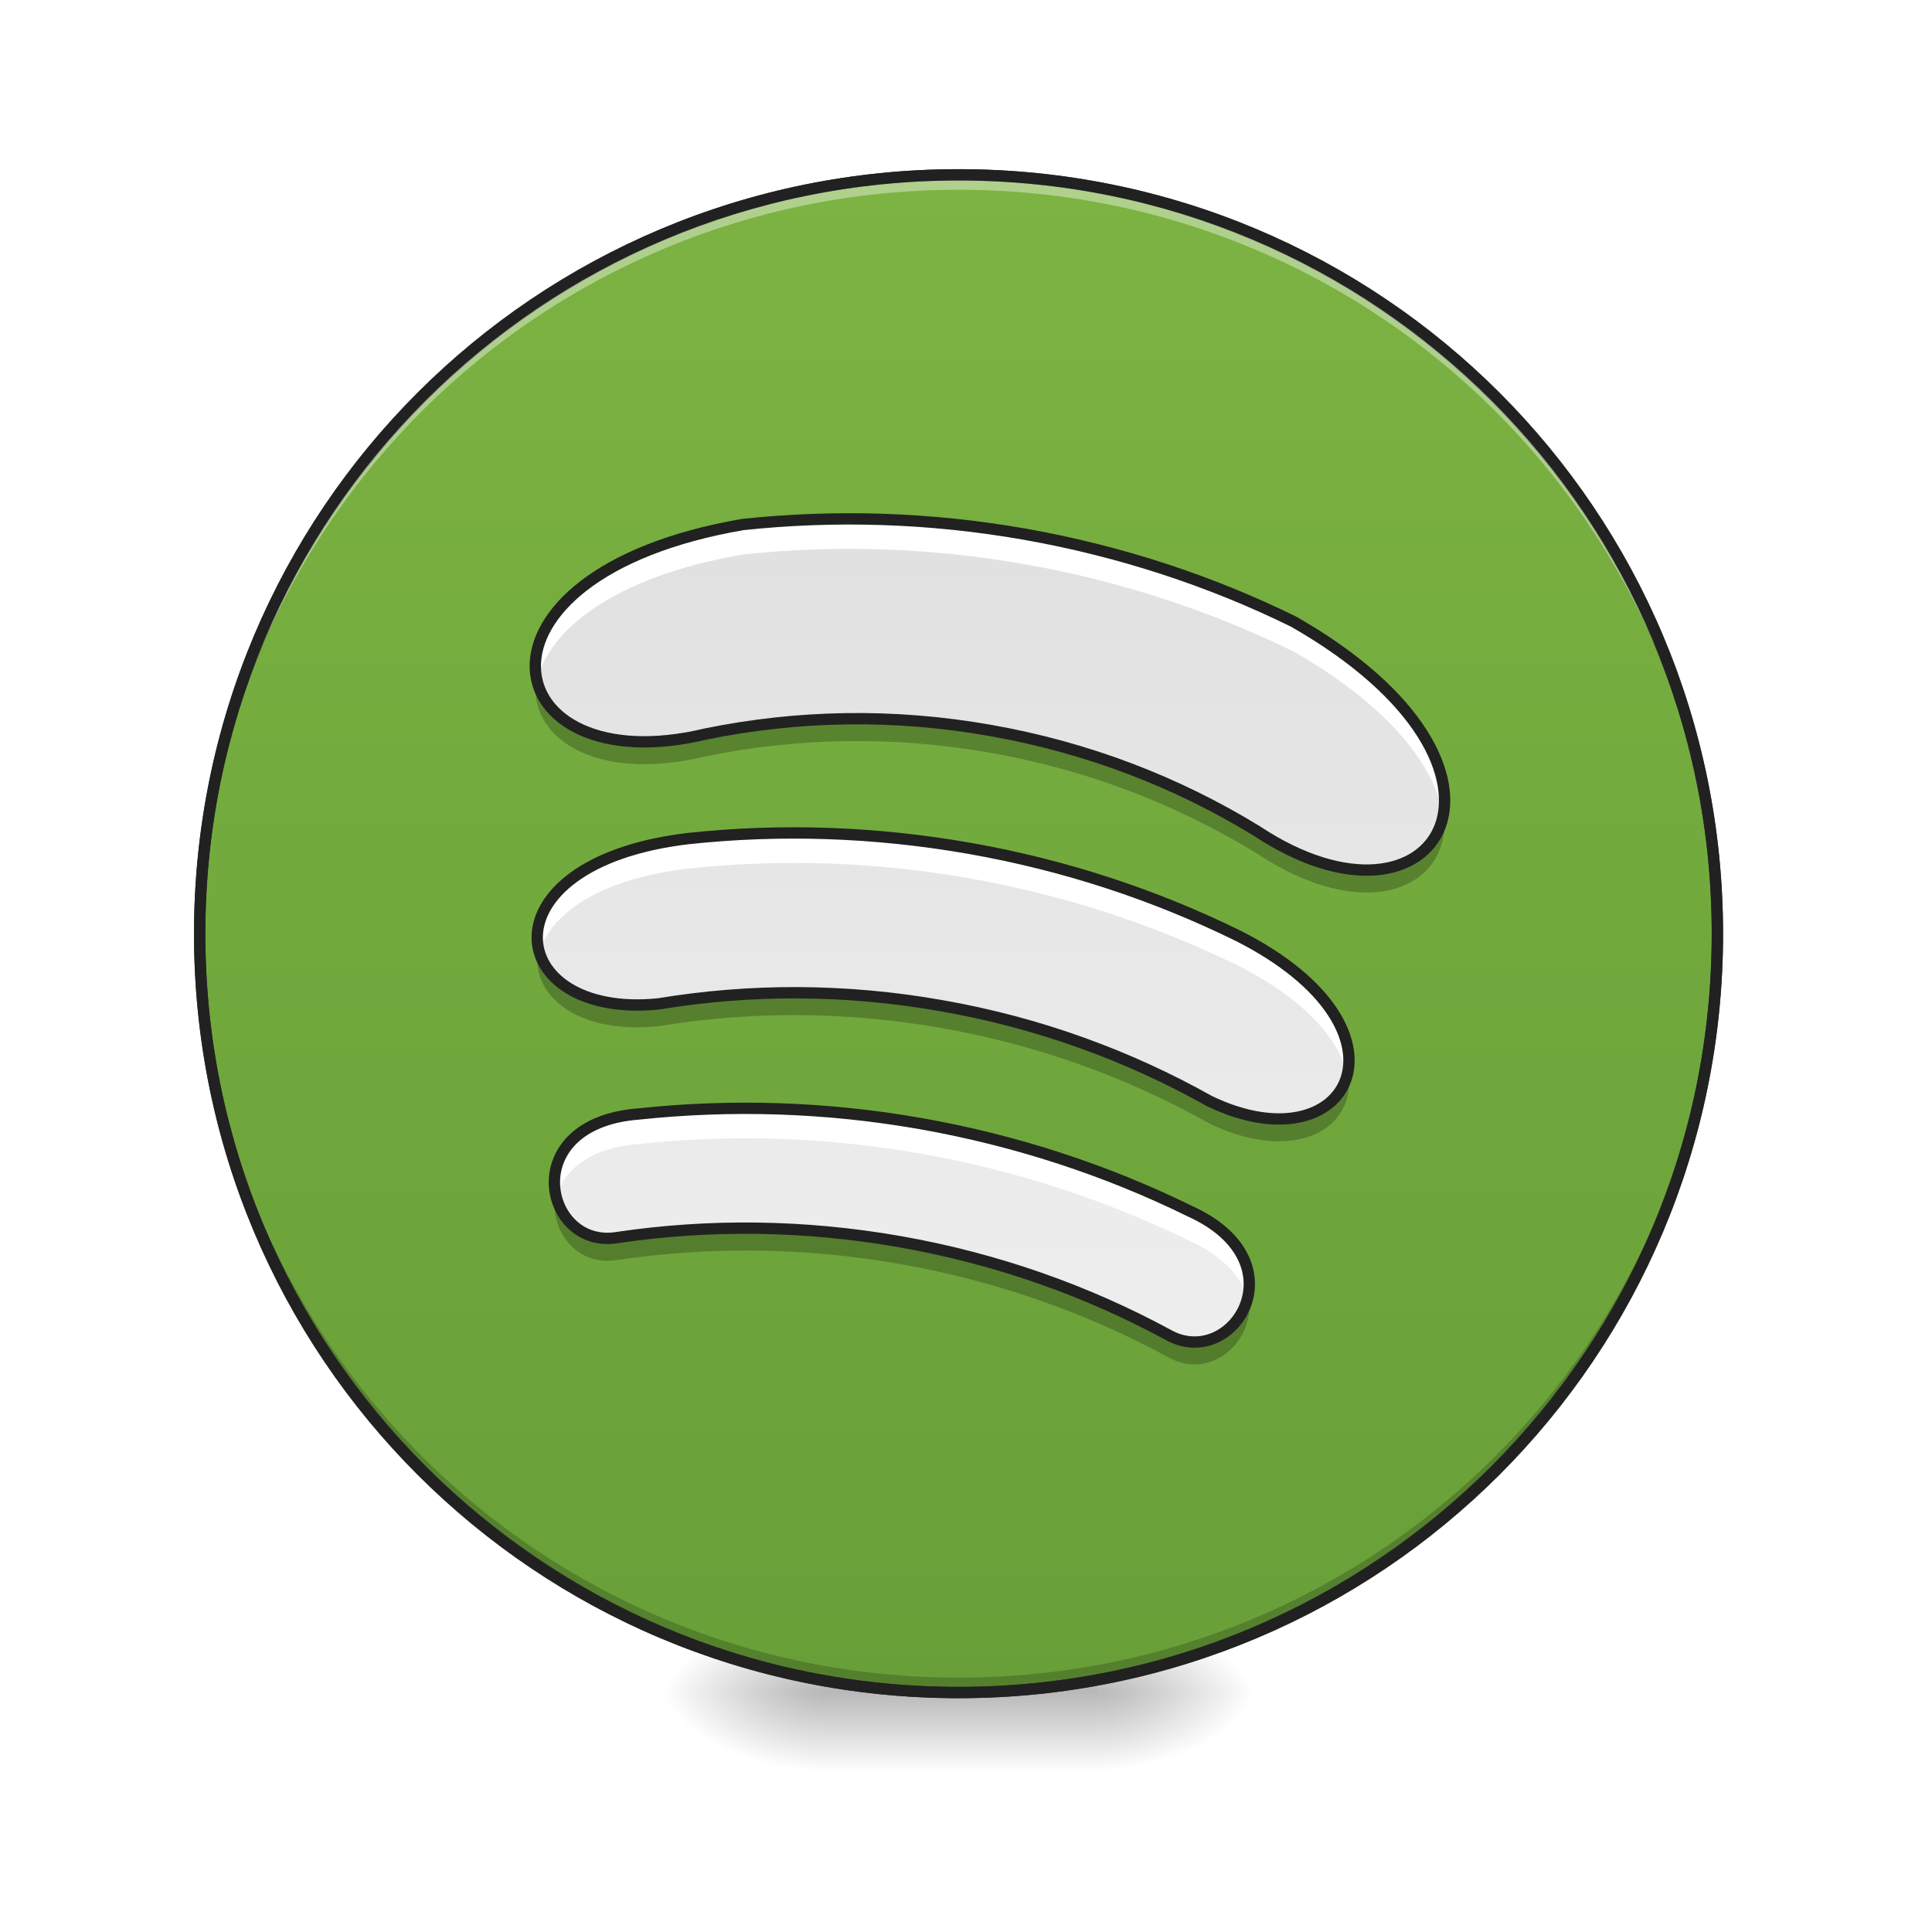
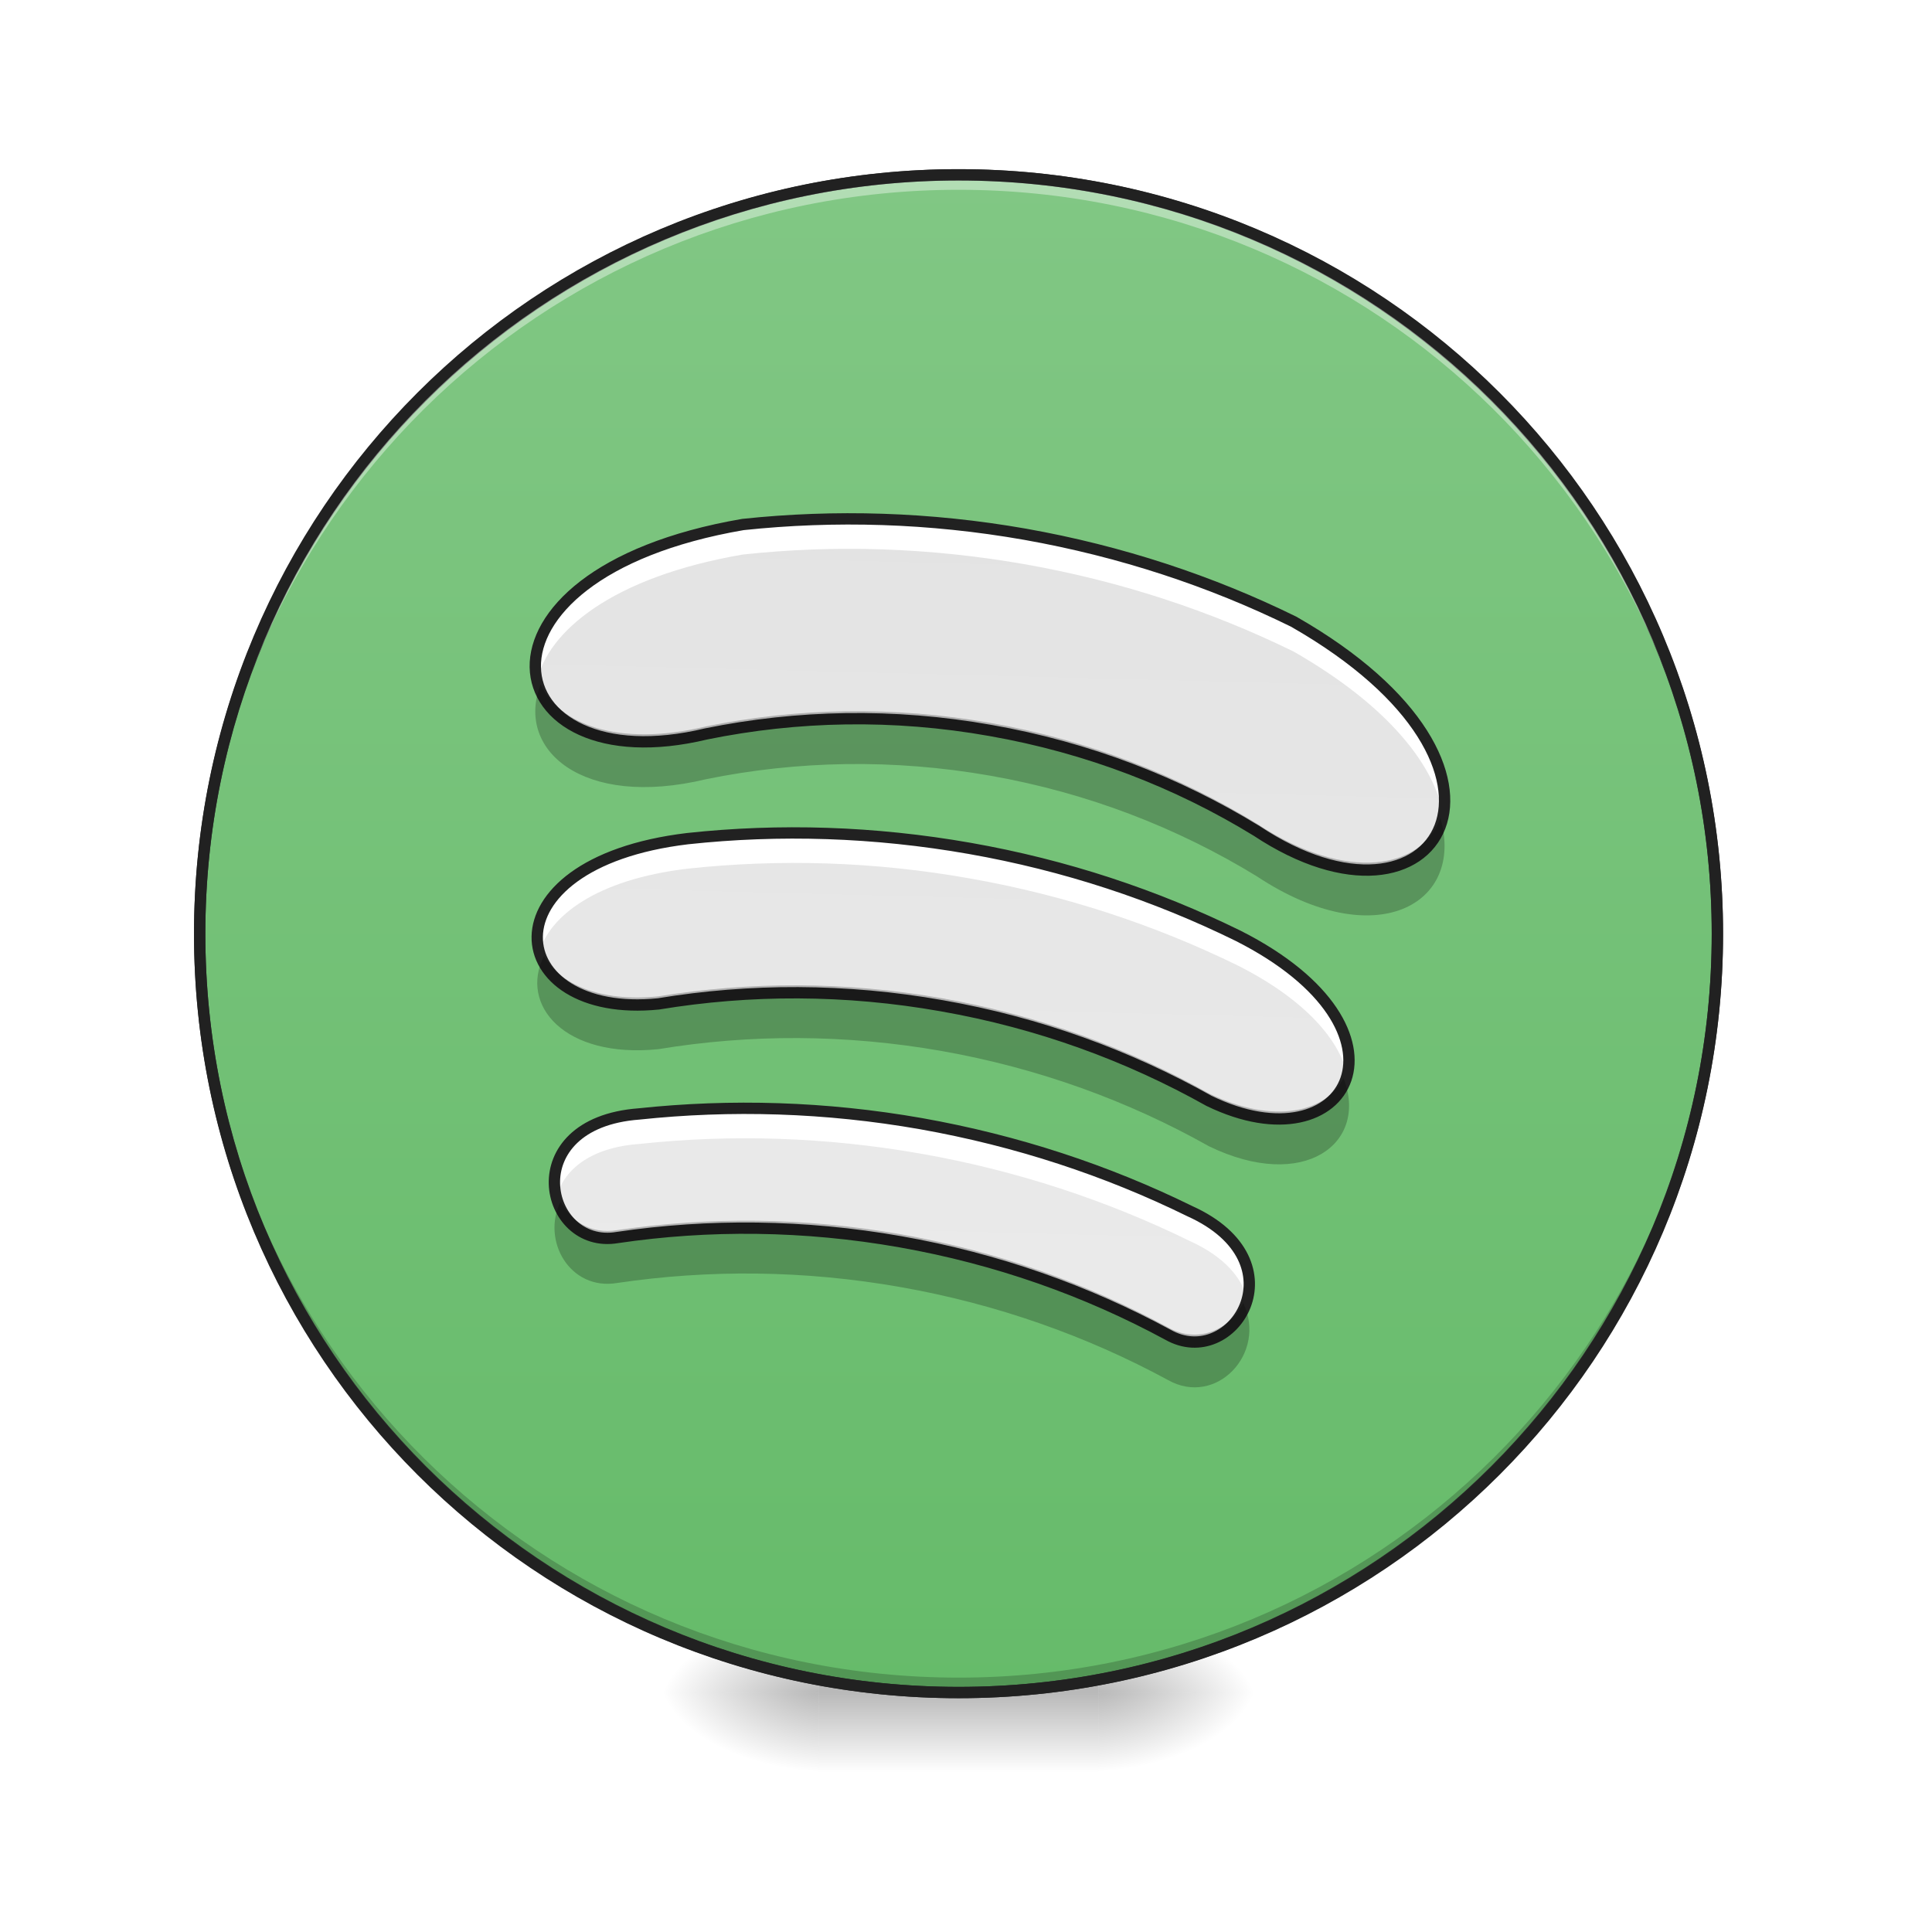
- <svg xmlns="http://www.w3.org/2000/svg" width="48px" height="48px" viewBox="0 0 48 48" version="1.1">
+ <svg xmlns="http://www.w3.org/2000/svg" width="48pt" height="48pt" viewBox="0 0 48 48" version="1.1">
  <defs>
-     <radialGradient id="radial0" gradientUnits="userSpaceOnUse" cx="450.909" cy="189.579" fx="450.909" fy="189.579" r="21.167" gradientTransform="matrix(0.000000261256,-0.117199,-0.210958,-0.000000152308,66.78473,95.39299)">
+     <radialGradient id="radial0" gradientUnits="userSpaceOnUse" cx="450.909" cy="189.579" fx="450.909" fy="189.579" r="21.167" gradientTransform="matrix(0.000000261256,-0.117199,-0.210958,-0.000000152308,66.78473,95.393)">
      <stop offset="0" style="stop-color:rgb(0%,0%,0%);stop-opacity:0.314;" />
      <stop offset="0.222" style="stop-color:rgb(0%,0%,0%);stop-opacity:0.275;" />
      <stop offset="1" style="stop-color:rgb(0%,0%,0%);stop-opacity:0;" />
    </radialGradient>
    <radialGradient id="radial1" gradientUnits="userSpaceOnUse" cx="450.909" cy="189.579" fx="450.909" fy="189.579" r="21.167" gradientTransform="matrix(-0.000000261256,0.117199,0.210958,0.000000152308,-19.15518,-11.29122)">
      <stop offset="0" style="stop-color:rgb(0%,0%,0%);stop-opacity:0.314;" />
      <stop offset="0.222" style="stop-color:rgb(0%,0%,0%);stop-opacity:0.275;" />
      <stop offset="1" style="stop-color:rgb(0%,0%,0%);stop-opacity:0;" />
    </radialGradient>
-     <radialGradient id="radial2" gradientUnits="userSpaceOnUse" cx="450.909" cy="189.579" fx="450.909" fy="189.579" r="21.167" gradientTransform="matrix(-0.000000261256,-0.117199,0.210958,-0.000000152308,-19.15518,95.39299)">
+     <radialGradient id="radial2" gradientUnits="userSpaceOnUse" cx="450.909" cy="189.579" fx="450.909" fy="189.579" r="21.167" gradientTransform="matrix(-0.000000261256,-0.117199,0.210958,-0.000000152308,-19.15518,95.393)">
      <stop offset="0" style="stop-color:rgb(0%,0%,0%);stop-opacity:0.314;" />
      <stop offset="0.222" style="stop-color:rgb(0%,0%,0%);stop-opacity:0.275;" />
      <stop offset="1" style="stop-color:rgb(0%,0%,0%);stop-opacity:0;" />
    </radialGradient>
    <radialGradient id="radial3" gradientUnits="userSpaceOnUse" cx="450.909" cy="189.579" fx="450.909" fy="189.579" r="21.167" gradientTransform="matrix(0.000000261256,0.117199,-0.210958,0.000000152308,66.78472,-11.29122)">
      <stop offset="0" style="stop-color:rgb(0%,0%,0%);stop-opacity:0.314;" />
      <stop offset="0.222" style="stop-color:rgb(0%,0%,0%);stop-opacity:0.275;" />
      <stop offset="1" style="stop-color:rgb(0%,0%,0%);stop-opacity:0;" />
    </radialGradient>
    <linearGradient id="linear0" gradientUnits="userSpaceOnUse" x1="255.323" y1="233.5" x2="255.323" y2="254.667" gradientTransform="matrix(0.0200401,0,0,0.093759,18.69808,20.15817)">
      <stop offset="0" style="stop-color:rgb(0%,0%,0%);stop-opacity:0.275;" />
      <stop offset="1" style="stop-color:rgb(0%,0%,0%);stop-opacity:0;" />
    </linearGradient>
    <linearGradient id="linear1" gradientUnits="userSpaceOnUse" x1="254" y1="-168.667" x2="254" y2="233.5" gradientTransform="matrix(1,0,0,1,0,0)">
-       <stop offset="0" style="stop-color:rgb(48.627%,70.196%,25.882%);stop-opacity:1;" />
-       <stop offset="1" style="stop-color:rgb(40.784%,62.353%,21.961%);stop-opacity:1;" />
+       <stop offset="0" style="stop-color:rgb(50.588%,78.039%,51.765%);stop-opacity:1;" />
+       <stop offset="1" style="stop-color:rgb(40%,73.333%,41.569%);stop-opacity:1;" />
    </linearGradient>
-     <linearGradient id="linear2" gradientUnits="userSpaceOnUse" x1="886.38" y1="502.119" x2="1035.718" y2="1349.053" gradientTransform="matrix(0.0244302,0.0043077,-0.0043077,0.0244302,4.323321,-3.947393)">
+     <linearGradient id="linear2" gradientUnits="userSpaceOnUse" x1="871.218" y1="185.779" x2="1102.717" y2="1729.025" gradientTransform="matrix(0.0244302,0.0043077,-0.0043077,0.0244302,4.323321,-3.947392)">
      <stop offset="0" style="stop-color:rgb(87.843%,87.843%,87.843%);stop-opacity:1;" />
      <stop offset="1" style="stop-color:rgb(93.333%,93.333%,93.333%);stop-opacity:1;" />
    </linearGradient>
  </defs>
  <g id="surface1">
    <path style=" stroke:none;fill-rule:nonzero;fill:url(#radial0);" d="M 27.289 42.051 L 31.258 42.051 L 31.258 40.066 L 27.289 40.066 Z M 27.289 42.051 " />
    <path style=" stroke:none;fill-rule:nonzero;fill:url(#radial1);" d="M 20.34 42.051 L 16.371 42.051 L 16.371 44.035 L 20.34 44.035 Z M 20.34 42.051 " />
    <path style=" stroke:none;fill-rule:nonzero;fill:url(#radial2);" d="M 20.34 42.051 L 16.371 42.051 L 16.371 40.066 L 20.34 40.066 Z M 20.34 42.051 " />
    <path style=" stroke:none;fill-rule:nonzero;fill:url(#radial3);" d="M 27.289 42.051 L 31.258 42.051 L 31.258 44.035 L 27.289 44.035 Z M 27.289 42.051 " />
    <path style=" stroke:none;fill-rule:nonzero;fill:url(#linear0);" d="M 20.34 41.555 L 27.289 41.555 L 27.289 44.035 L 20.34 44.035 Z M 20.34 41.555 " />
    <path style="fill-rule:nonzero;fill:url(#linear1);stroke-width:3;stroke-linecap:round;stroke-linejoin:miter;stroke:rgb(20%,20%,20%);stroke-opacity:1;stroke-miterlimit:4;" d="M 254.017 -168.671 C 365.048 -168.671 455.082 -78.638 455.082 32.435 C 455.082 143.466 365.048 233.499 254.017 233.499 C 142.945 233.499 52.912 143.466 52.912 32.435 C 52.912 -78.638 142.945 -168.671 254.017 -168.671 Z M 254.017 -168.671 " transform="matrix(0.093759,0,0,0.093759,0,20.15817)" />
    <path style=" stroke:none;fill-rule:nonzero;fill:rgb(0%,0%,0%);fill-opacity:0.196;" d="M 23.816 42.051 C 13.371 42.051 4.961 33.641 4.961 23.199 C 4.961 23.137 4.961 23.074 4.961 23.012 C 5.062 33.371 13.434 41.68 23.816 41.68 C 34.199 41.68 42.57 33.371 42.668 23.012 C 42.668 23.074 42.668 23.137 42.668 23.199 C 42.668 33.641 34.258 42.051 23.816 42.051 Z M 23.816 42.051 " />
    <path style=" stroke:none;fill-rule:nonzero;fill:rgb(100%,100%,100%);fill-opacity:0.392;" d="M 23.816 4.344 C 13.371 4.344 4.961 12.754 4.961 23.199 C 4.961 23.258 4.961 23.32 4.961 23.383 C 5.062 13.023 13.434 4.715 23.816 4.715 C 34.199 4.715 42.57 13.023 42.668 23.383 C 42.668 23.32 42.668 23.258 42.668 23.199 C 42.668 12.754 34.258 4.344 23.816 4.344 Z M 23.816 4.344 " />
    <path style=" stroke:none;fill-rule:nonzero;fill:rgb(12.941%,12.941%,12.941%);fill-opacity:1;" d="M 23.816 4.203 C 13.293 4.203 4.82 12.676 4.82 23.199 C 4.82 33.719 13.293 42.191 23.816 42.191 C 34.336 42.191 42.809 33.719 42.809 23.199 C 42.809 12.676 34.336 4.203 23.816 4.203 Z M 23.816 4.484 C 34.184 4.484 42.527 12.828 42.527 23.199 C 42.527 33.566 34.184 41.91 23.816 41.91 C 13.445 41.91 5.102 33.566 5.102 23.199 C 5.102 12.828 13.445 4.484 23.816 4.484 Z M 23.816 4.484 " />
    <path style=" stroke:none;fill-rule:nonzero;fill:url(#linear2);" d="M 25.469 13.273 C 23.094 12.855 20.738 12.789 18.457 13.031 C 11.184 14.281 12.281 19.5 17.543 18.234 C 19.805 17.773 22.191 17.719 24.609 18.148 C 27.027 18.574 29.254 19.438 31.223 20.645 C 35.734 23.637 38.547 19.105 32.141 15.445 C 30.082 14.434 27.844 13.695 25.469 13.273 Z M 24.094 21.078 C 21.715 20.66 19.363 20.59 17.082 20.836 C 11.934 21.453 12.512 25.332 16.359 24.941 C 18.629 24.566 21.004 24.562 23.402 24.988 C 25.805 25.41 28.035 26.227 30.039 27.352 C 33.52 29.039 35.387 25.59 30.762 23.25 C 28.703 22.238 26.469 21.496 24.094 21.078 Z M 22.887 27.918 C 20.512 27.5 18.156 27.434 15.875 27.676 C 12.812 27.906 13.516 31.055 15.336 30.746 C 17.609 30.41 19.977 30.43 22.371 30.852 C 24.762 31.273 26.996 32.066 29.016 33.16 C 30.617 34.07 32.355 31.352 29.559 30.09 C 27.5 29.078 25.262 28.34 22.887 27.918 Z M 22.887 27.918 " />
-     <path style=" stroke:none;fill-rule:nonzero;fill:rgb(100%,100%,100%);fill-opacity:0.997;" d="M 21.051 12.891 C 20.18 12.891 19.312 12.941 18.457 13.031 C 14.5 13.711 13.02 15.57 13.344 16.914 C 13.613 15.699 15.191 14.336 18.457 13.777 C 20.738 13.531 23.094 13.602 25.469 14.02 C 27.844 14.438 30.082 15.18 32.141 16.188 C 34.555 17.57 35.66 19.07 35.855 20.25 C 36.094 19.016 35.102 17.137 32.141 15.445 C 30.082 14.434 27.844 13.695 25.469 13.273 C 23.984 13.012 22.508 12.887 21.051 12.891 Z M 19.676 20.695 C 18.801 20.695 17.938 20.746 17.082 20.836 C 14.164 21.188 13.086 22.586 13.398 23.66 C 13.652 22.762 14.809 21.852 17.082 21.582 C 19.363 21.336 21.715 21.402 24.094 21.824 C 26.469 22.242 28.703 22.984 30.762 23.992 C 32.457 24.852 33.281 25.855 33.473 26.707 C 33.711 25.762 32.992 24.375 30.762 23.25 C 28.703 22.238 26.469 21.496 24.094 21.078 C 22.605 20.816 21.129 20.691 19.676 20.695 Z M 18.469 27.535 C 17.598 27.535 16.73 27.586 15.875 27.676 C 14.121 27.809 13.602 28.898 13.824 29.746 C 13.992 29.105 14.613 28.516 15.875 28.422 C 18.156 28.176 20.512 28.246 22.887 28.664 C 25.262 29.082 27.5 29.824 29.559 30.832 C 30.426 31.223 30.855 31.754 30.992 32.273 C 31.176 31.57 30.852 30.672 29.559 30.09 C 27.5 29.078 25.262 28.34 22.887 27.918 C 21.402 27.656 19.926 27.531 18.469 27.535 Z M 18.469 27.535 " />
-     <path style=" stroke:none;fill-rule:nonzero;fill:rgb(0%,0%,0%);fill-opacity:0.235;" d="M 13.324 16.816 C 13.074 18.266 14.699 19.473 17.543 18.789 C 19.805 18.328 22.191 18.277 24.609 18.703 C 27.027 19.129 29.254 19.996 31.223 21.203 C 33.988 23.035 36.117 22.043 35.871 20.152 C 35.656 21.648 33.695 22.27 31.223 20.629 C 29.254 19.422 27.027 18.559 24.609 18.133 C 22.191 17.707 19.805 17.758 17.543 18.219 C 15.086 18.809 13.535 17.988 13.324 16.816 Z M 13.379 23.562 C 13.141 24.66 14.266 25.711 16.359 25.496 C 18.629 25.121 21.004 25.121 23.402 25.543 C 25.805 25.969 28.035 26.781 30.039 27.91 C 32.199 28.953 33.738 28.023 33.492 26.609 C 33.285 27.68 31.891 28.234 30.039 27.34 C 28.035 26.211 25.805 25.395 23.402 24.973 C 21.004 24.551 18.629 24.551 16.359 24.926 C 14.637 25.102 13.57 24.422 13.379 23.562 Z M 13.805 29.645 C 13.629 30.535 14.301 31.477 15.336 31.305 C 17.609 30.969 19.977 30.984 22.371 31.406 C 24.762 31.828 26.996 32.621 29.016 33.715 C 30.094 34.328 31.234 33.297 31.012 32.172 C 30.84 33.035 29.906 33.648 29.016 33.145 C 26.996 32.051 24.762 31.258 22.371 30.836 C 19.977 30.414 17.609 30.395 15.336 30.734 C 14.523 30.871 13.934 30.316 13.805 29.645 Z M 13.805 29.645 " />
+     <path style=" stroke:none;fill-rule:nonzero;fill:rgb(100%,100%,100%);fill-opacity:1;" d="M 21.051 12.891 C 20.18 12.891 19.312 12.941 18.457 13.031 C 14.5 13.711 13.02 15.57 13.344 16.914 C 13.613 15.699 15.191 14.336 18.457 13.777 C 20.738 13.531 23.094 13.602 25.469 14.02 C 27.844 14.438 30.082 15.18 32.141 16.188 C 34.555 17.57 35.66 19.07 35.855 20.25 C 36.094 19.016 35.102 17.137 32.141 15.445 C 30.082 14.434 27.844 13.695 25.469 13.273 C 23.984 13.012 22.508 12.887 21.051 12.891 Z M 19.676 20.695 C 18.801 20.695 17.938 20.746 17.082 20.836 C 14.164 21.188 13.086 22.586 13.398 23.66 C 13.652 22.762 14.809 21.852 17.082 21.582 C 19.363 21.336 21.715 21.402 24.094 21.824 C 26.469 22.242 28.703 22.984 30.762 23.992 C 32.457 24.852 33.281 25.855 33.473 26.707 C 33.711 25.762 32.992 24.375 30.762 23.25 C 28.703 22.238 26.469 21.496 24.094 21.078 C 22.605 20.816 21.129 20.691 19.676 20.695 Z M 18.469 27.535 C 17.598 27.535 16.73 27.586 15.875 27.676 C 14.121 27.809 13.602 28.898 13.824 29.746 C 13.992 29.105 14.613 28.516 15.875 28.422 C 18.156 28.176 20.512 28.246 22.887 28.664 C 25.262 29.082 27.5 29.824 29.559 30.832 C 30.426 31.223 30.855 31.754 30.992 32.273 C 31.176 31.57 30.852 30.672 29.559 30.09 C 27.5 29.078 25.262 28.34 22.887 27.918 C 21.402 27.656 19.926 27.531 18.469 27.535 Z M 18.469 27.535 " />
    <path style="fill:none;stroke-width:3;stroke-linecap:round;stroke-linejoin:miter;stroke:rgb(12.941%,12.941%,12.941%);stroke-opacity:1;stroke-miterlimit:4;" d="M 271.641 -73.43 C 246.31 -77.888 221.187 -78.596 196.856 -76.013 C 119.28 -62.681 130.987 -7.02 187.107 -20.519 C 211.23 -25.435 236.686 -26.018 262.475 -21.435 C 288.264 -16.894 312.012 -7.686 333.01 5.187 C 381.13 37.101 411.127 -11.228 342.801 -50.266 C 320.844 -61.056 296.972 -68.931 271.641 -73.43 Z M 256.975 9.812 C 231.603 5.354 206.522 4.604 182.191 7.229 C 127.28 13.811 133.446 55.183 174.483 51.016 C 198.689 47.017 224.02 46.975 249.601 51.516 C 275.224 56.016 299.013 64.723 320.386 76.722 C 357.508 94.72 377.422 57.932 328.094 32.976 C 306.137 22.186 282.306 14.27 256.975 9.812 Z M 244.102 82.763 C 218.771 78.305 193.648 77.597 169.317 80.18 C 136.654 82.638 144.153 116.218 163.568 112.927 C 187.815 109.344 213.063 109.552 238.602 114.052 C 264.1 118.551 287.931 127.009 309.47 138.675 C 326.552 148.382 345.092 119.385 315.262 105.928 C 293.305 95.137 269.433 87.263 244.102 82.763 Z M 244.102 82.763 " transform="matrix(0.093759,0,0,0.093759,0,20.15817)" />
+     <path style=" stroke:none;fill-rule:nonzero;fill:rgb(0%,0%,0%);fill-opacity:0.235;" d="M 13.434 17 C 12.797 18.609 14.453 20.102 17.543 19.359 C 19.805 18.898 22.191 18.848 24.609 19.273 C 27.027 19.699 29.254 20.566 31.223 21.77 C 34.18 23.73 36.406 22.461 35.785 20.324 C 35.34 21.562 33.496 21.969 31.223 20.461 C 29.254 19.254 27.027 18.387 24.609 17.961 C 22.191 17.535 19.805 17.586 17.543 18.047 C 15.34 18.578 13.871 17.973 13.434 17 Z M 13.516 23.75 C 12.895 24.973 14.027 26.305 16.359 26.066 C 18.629 25.691 21.004 25.691 23.402 26.113 C 25.805 26.539 28.035 27.352 30.039 28.48 C 32.395 29.621 34.012 28.41 33.379 26.781 C 32.965 27.613 31.684 27.965 30.039 27.168 C 28.035 26.039 25.805 25.227 23.402 24.801 C 21.004 24.379 18.629 24.383 16.359 24.754 C 14.883 24.906 13.891 24.43 13.516 23.75 Z M 13.93 29.848 C 13.445 30.816 14.156 32.074 15.336 31.875 C 17.609 31.539 19.977 31.555 22.371 31.977 C 24.762 32.398 26.996 33.191 29.016 34.285 C 30.215 34.965 31.488 33.621 30.887 32.371 C 30.562 33.023 29.773 33.406 29.016 32.977 C 26.996 31.879 24.762 31.086 22.371 30.664 C 19.977 30.242 17.609 30.227 15.336 30.562 C 14.68 30.672 14.172 30.336 13.93 29.848 Z M 13.93 29.848 " />
  </g>
</svg>
